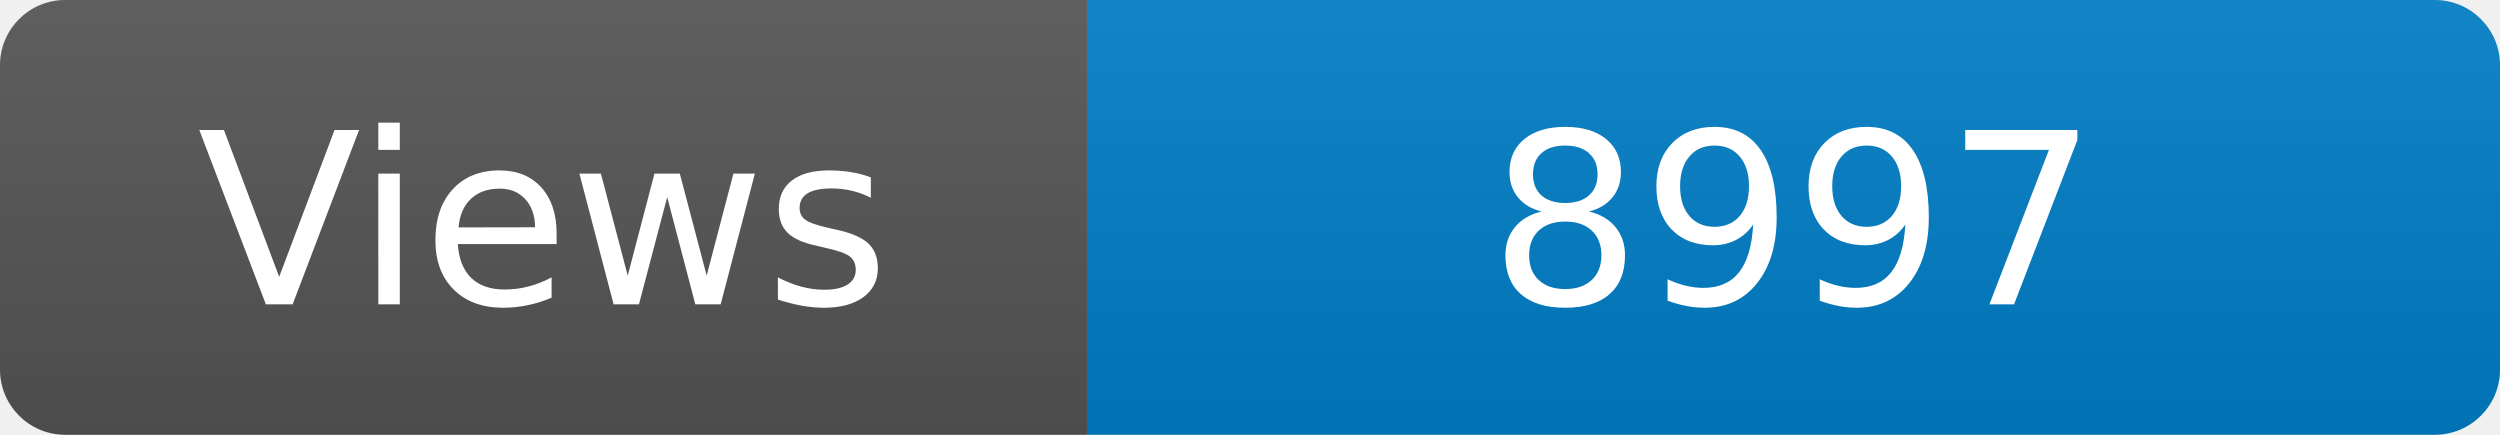
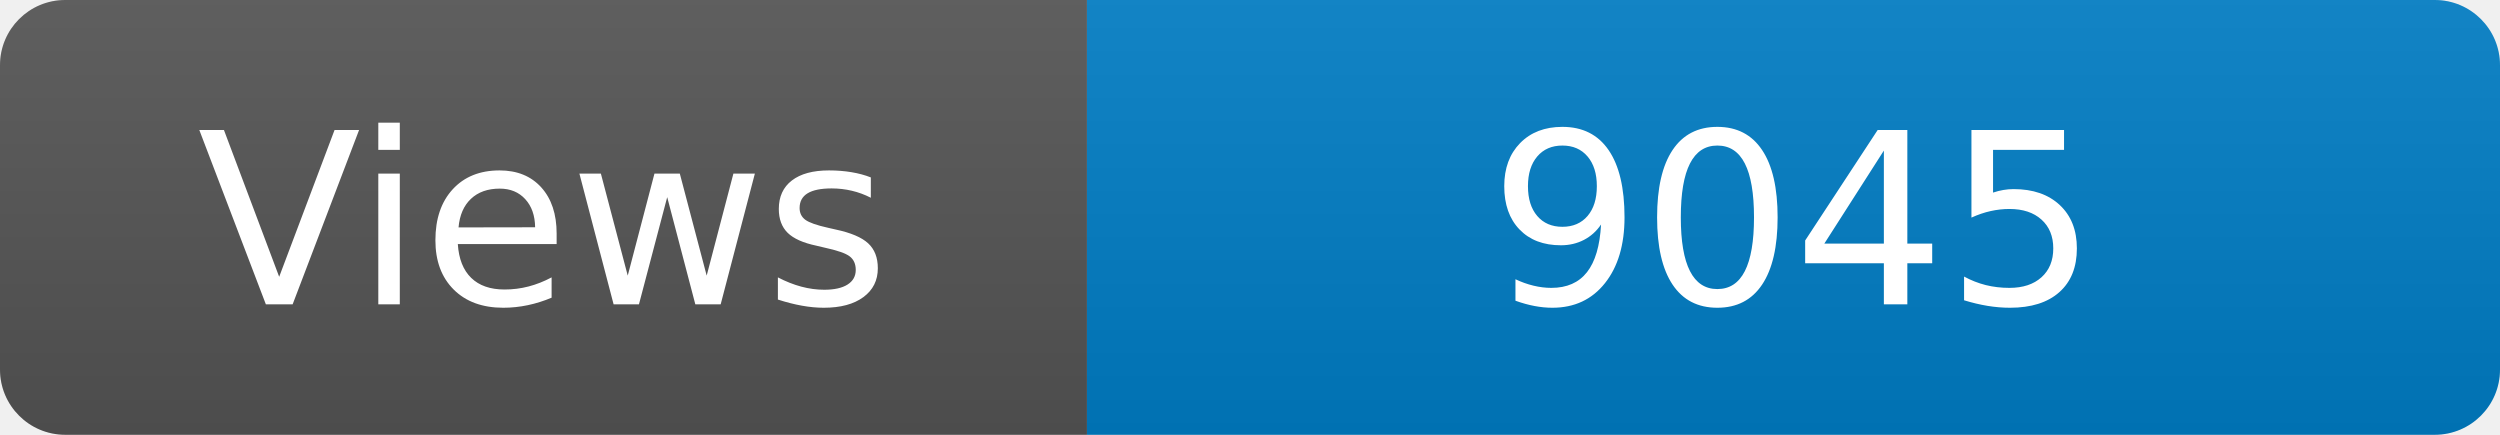
<svg xmlns="http://www.w3.org/2000/svg" width="115" height="20" role="img" aria-label="Maintained?: yes">
  <linearGradient id="s" x2="0" y2="100%">
    <stop offset="0" stop-color="#bbb" stop-opacity=".1" />
    <stop offset="1" stop-opacity=".1" />
  </linearGradient>
  <clipPath id="r">
    <rect width="115" height="20" rx="3" fill="#fff" />
  </clipPath>
  <g clip-path="url(#r)">
    <rect width="50" height="20" fill="#555" />
    <rect x="50" width="160" height="20" fill="#007ec6" />
    <rect width="115" height="20" fill="url(#s)" />
  </g>
  <g fill="#fff" text-anchor="middle" font-family="Verdana,Geneva,DejaVu Sans,sans-serif" font-size="110">
    <text x="250" y="140" transform="scale(.1)" fill="#fff">Views</text>
-     <text x="825" y="140" transform="scale(.1)" fill="#fff">8997</text>
+     <text x="825" y="140" transform="scale(.1)" fill="#fff">9045</text>
  </g>
</svg>
